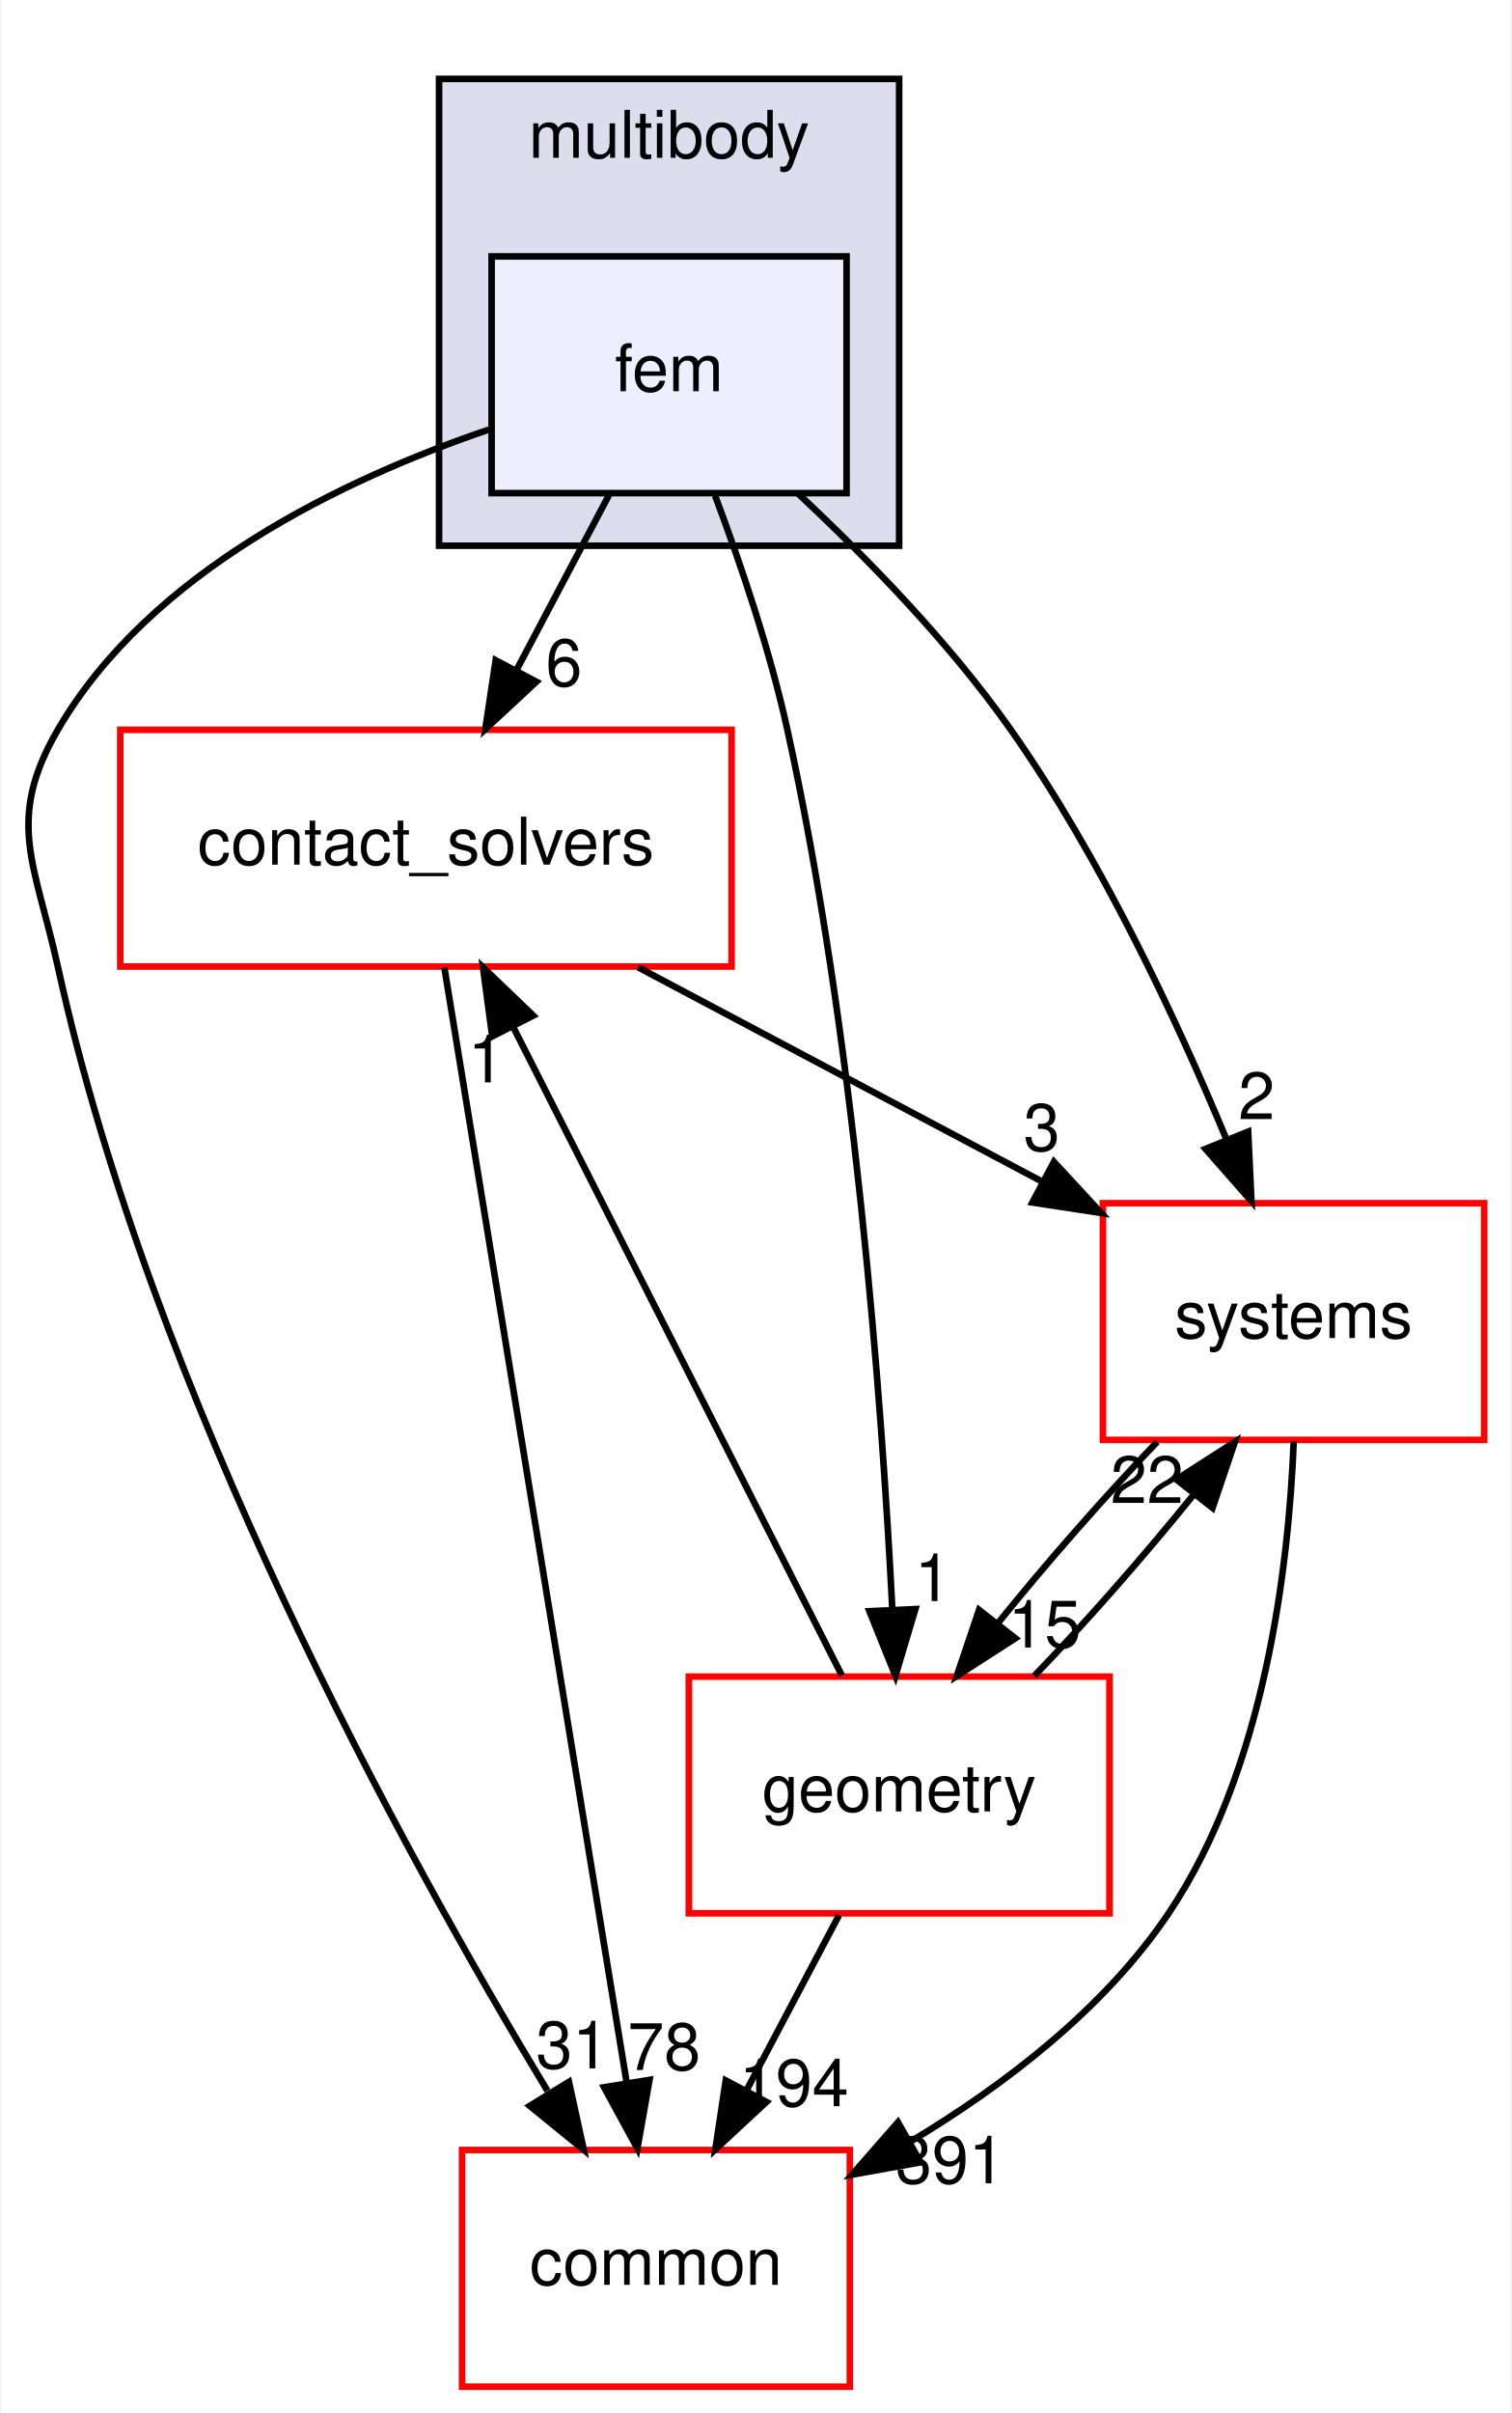
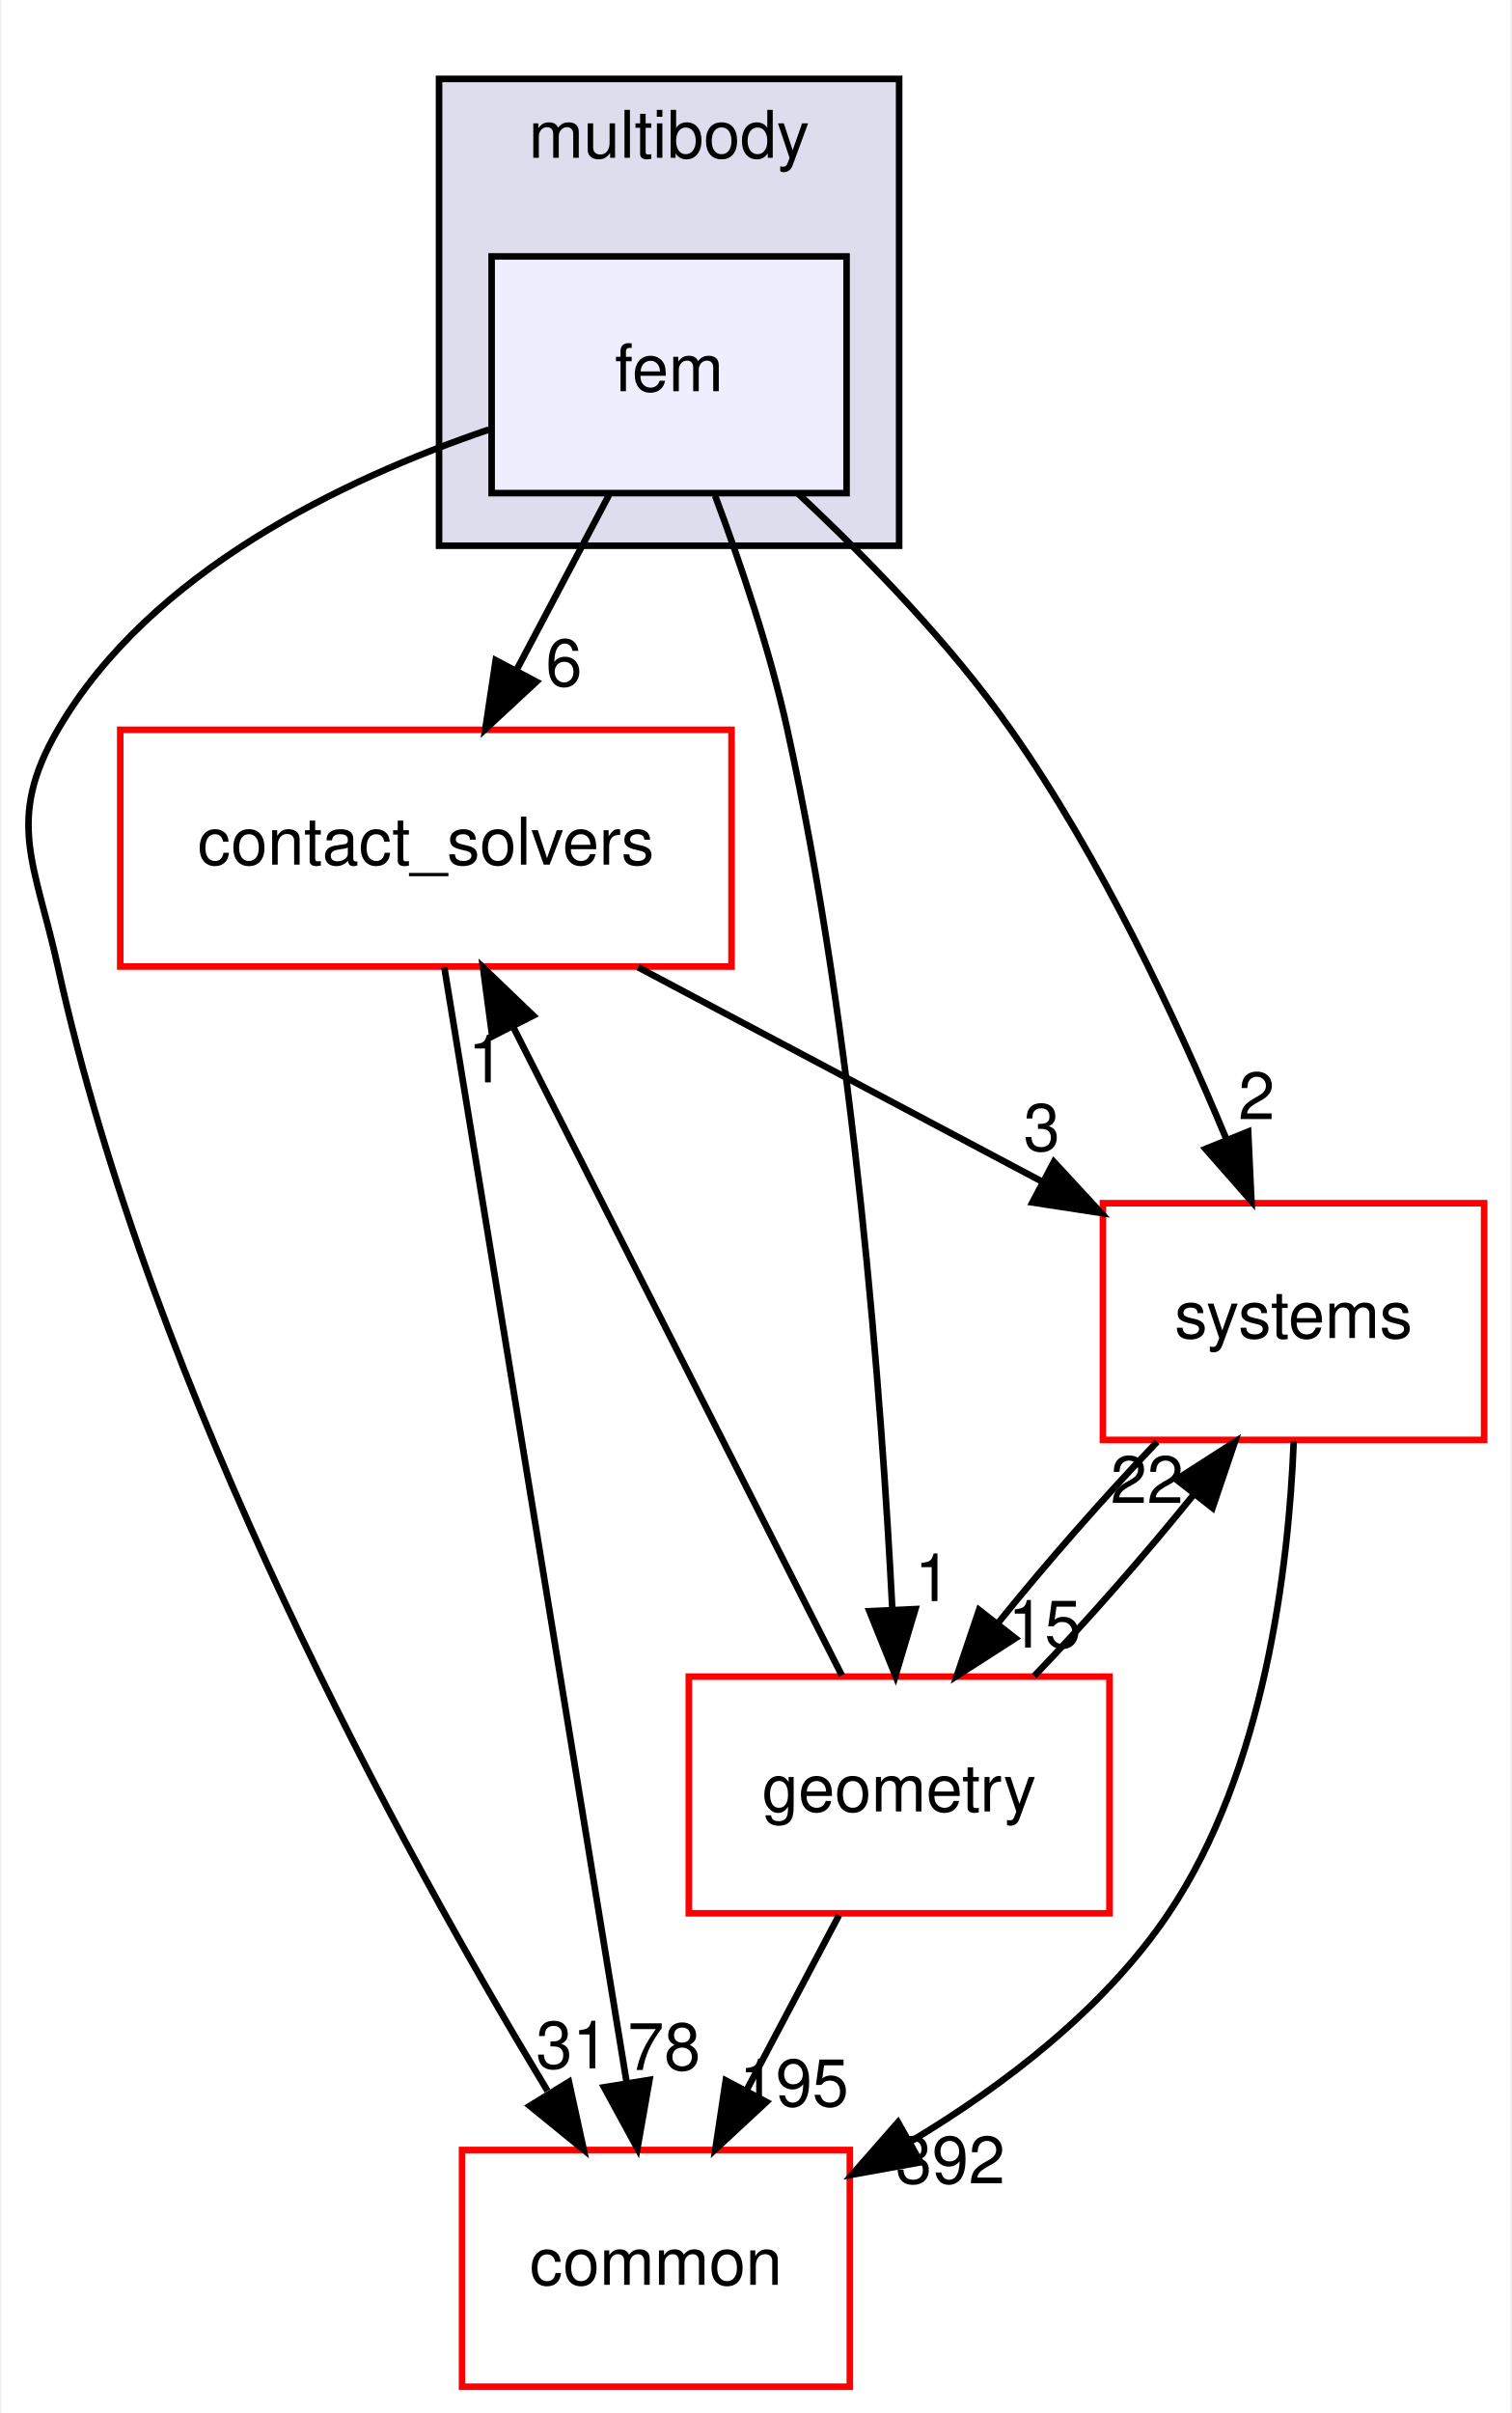
<svg xmlns="http://www.w3.org/2000/svg" xmlns:xlink="http://www.w3.org/1999/xlink" width="230pt" height="367pt" viewBox="0.00 0.00 229.59 367.00">
  <g id="graph0" class="graph" transform="scale(1 1) rotate(0) translate(4 363)">
    <polygon fill="white" stroke="transparent" points="-4,4 -4,-363 225.59,-363 225.59,4 -4,4" />
    <g id="clust1" class="cluster">
      <g id="a_clust1">
        <a xlink:href="dir_39b8b3c6654246a9c12332c930bc7d3f.html" target="_top" xlink:title="multibody">
          <polygon fill="#ddddee" stroke="black" points="62.59,-280 62.59,-351 132.59,-351 132.59,-280 62.59,-280" />
          <text text-anchor="middle" x="97.59" y="-339" font-family="Helvetica,sans-Serif" font-size="10.00">multibody</text>
        </a>
      </g>
    </g>
    <g id="node1" class="node">
      <g id="a_node1">
        <a xlink:href="dir_2cf971462d0dc9c1092ce69736cd713e.html" target="_top" xlink:title="fem">
          <polygon fill="#eeeeff" stroke="black" points="124.59,-324 70.59,-324 70.59,-288 124.59,-288 124.59,-324" />
          <text text-anchor="middle" x="97.59" y="-303.5" font-family="Helvetica,sans-Serif" font-size="10.00">fem</text>
        </a>
      </g>
    </g>
    <g id="node2" class="node">
      <g id="a_node2">
        <a xlink:href="dir_30e7b54ca9ab48df25430eaeedb2e703.html" target="_top" xlink:title="contact_solvers">
          <polygon fill="white" stroke="red" points="107.09,-252 14.09,-252 14.09,-216 107.09,-216 107.09,-252" />
          <text text-anchor="middle" x="60.59" y="-231.5" font-family="Helvetica,sans-Serif" font-size="10.00">contact_solvers</text>
        </a>
      </g>
    </g>
    <g id="edge6" class="edge">
      <path fill="none" stroke="black" d="M88.44,-287.7C84.19,-279.64 79.03,-269.89 74.32,-260.98" />
      <polygon fill="black" stroke="black" points="77.4,-259.31 69.63,-252.1 71.21,-262.58 77.4,-259.31" />
      <g id="a_edge6-headlabel">
        <a xlink:href="dir_000076_000074.html" target="_top" xlink:title="6">
          <text text-anchor="middle" x="81.59" y="-258.66" font-family="Helvetica,sans-Serif" font-size="10.00">6</text>
        </a>
      </g>
    </g>
    <g id="node3" class="node">
      <g id="a_node3">
        <a xlink:href="dir_a36da230f0956f48b11c85f7d599788f.html" target="_top" xlink:title="common">
          <polygon fill="white" stroke="red" points="125.09,-36 66.09,-36 66.09,0 125.09,0 125.09,-36" />
          <text text-anchor="middle" x="95.59" y="-15.5" font-family="Helvetica,sans-Serif" font-size="10.00">common</text>
        </a>
      </g>
    </g>
    <g id="edge7" class="edge">
      <path fill="none" stroke="black" d="M70.16,-297.66C48.12,-290.16 18.6,-276.1 4.59,-252 -3.45,-238.17 1.16,-231.63 4.59,-216 18.92,-150.81 57,-81.5 79.09,-44.99" />
      <polygon fill="black" stroke="black" points="82.35,-46.37 84.61,-36.02 76.39,-42.71 82.35,-46.37" />
      <g id="a_edge7-headlabel">
        <a xlink:href="dir_000076_000012.html" target="_top" xlink:title="31">
          <text text-anchor="middle" x="82.89" y="-48.42" font-family="Helvetica,sans-Serif" font-size="10.00">31</text>
        </a>
      </g>
    </g>
    <g id="node4" class="node">
      <g id="a_node4">
        <a xlink:href="dir_d739e095b49d8b72164589d00310017d.html" target="_top" xlink:title="geometry">
          <polygon fill="white" stroke="red" points="164.59,-108 100.59,-108 100.59,-72 164.59,-72 164.59,-108" />
          <text text-anchor="middle" x="132.59" y="-87.5" font-family="Helvetica,sans-Serif" font-size="10.00">geometry</text>
        </a>
      </g>
    </g>
    <g id="edge8" class="edge">
      <path fill="none" stroke="black" d="M104.59,-287.61C108.42,-277.4 112.92,-264.15 115.59,-252 125.78,-205.63 129.92,-150.36 131.56,-118.12" />
      <polygon fill="black" stroke="black" points="135.06,-118.27 132.03,-108.12 128.07,-117.95 135.06,-118.27" />
      <g id="a_edge8-headlabel">
        <a xlink:href="dir_000076_000048.html" target="_top" xlink:title="1">
          <text text-anchor="middle" x="137.73" y="-119.49" font-family="Helvetica,sans-Serif" font-size="10.00">1</text>
        </a>
      </g>
    </g>
    <g id="node5" class="node">
      <g id="a_node5">
        <a xlink:href="dir_b7a0e33b407baa23d8a077e33033c988.html" target="_top" xlink:title="systems">
          <polygon fill="white" stroke="red" points="221.59,-180 163.59,-180 163.59,-144 221.59,-144 221.59,-180" />
          <text text-anchor="middle" x="192.59" y="-159.5" font-family="Helvetica,sans-Serif" font-size="10.00">systems</text>
        </a>
      </g>
    </g>
    <g id="edge9" class="edge">
      <path fill="none" stroke="black" d="M117.22,-287.92C127.71,-278.12 140.32,-265.18 149.59,-252 163.25,-232.58 174.71,-208.15 182.35,-189.8" />
      <polygon fill="black" stroke="black" points="185.69,-190.89 186.19,-180.3 179.2,-188.26 185.69,-190.89" />
      <g id="a_edge9-headlabel">
        <a xlink:href="dir_000076_000096.html" target="_top" xlink:title="2">
          <text text-anchor="middle" x="186.97" y="-192.78" font-family="Helvetica,sans-Serif" font-size="10.00">2</text>
        </a>
      </g>
    </g>
    <g id="edge1" class="edge">
      <path fill="none" stroke="black" d="M63.4,-215.85C69.46,-178.75 83.85,-90.81 91.16,-46.1" />
      <polygon fill="black" stroke="black" points="94.61,-46.67 92.77,-36.23 87.7,-45.54 94.61,-46.67" />
      <g id="a_edge1-headlabel">
        <a xlink:href="dir_000074_000012.html" target="_top" xlink:title="78">
          <text text-anchor="middle" x="96.83" y="-48.17" font-family="Helvetica,sans-Serif" font-size="10.00">78</text>
        </a>
      </g>
    </g>
    <g id="edge2" class="edge">
      <path fill="none" stroke="black" d="M92.88,-215.88C111.46,-206.02 134.92,-193.59 154.41,-183.25" />
      <polygon fill="black" stroke="black" points="156.14,-186.29 163.33,-178.51 152.86,-180.11 156.14,-186.29" />
      <g id="a_edge2-headlabel">
        <a xlink:href="dir_000074_000096.html" target="_top" xlink:title="3">
          <text text-anchor="middle" x="154.29" y="-187.98" font-family="Helvetica,sans-Serif" font-size="10.00">3</text>
        </a>
      </g>
    </g>
    <g id="edge3" class="edge">
      <path fill="none" stroke="black" d="M123.87,-108.19C111.42,-132.74 88.44,-178.07 73.87,-206.81" />
      <polygon fill="black" stroke="black" points="70.68,-205.37 69.28,-215.87 76.92,-208.54 70.68,-205.37" />
      <g id="a_edge3-headlabel">
        <a xlink:href="dir_000048_000074.html" target="_top" xlink:title="1">
          <text text-anchor="middle" x="69.77" y="-198.38" font-family="Helvetica,sans-Serif" font-size="10.00">1</text>
        </a>
      </g>
    </g>
    <g id="edge4" class="edge">
      <path fill="none" stroke="black" d="M123.44,-71.7C119.19,-63.64 114.03,-53.89 109.32,-44.98" />
      <polygon fill="black" stroke="black" points="112.4,-43.31 104.63,-36.1 106.21,-46.58 112.4,-43.31" />
      <g id="a_edge4-headlabel">
-         <a xlink:href="dir_000048_000012.html" target="_top" xlink:title="194">
-           <text text-anchor="middle" x="116.59" y="-42.66" font-family="Helvetica,sans-Serif" font-size="10.00">194</text>
+         <a xlink:href="dir_000048_000012.html" target="_top" xlink:title="195">
+           <text text-anchor="middle" x="116.59" y="-42.66" font-family="Helvetica,sans-Serif" font-size="10.00">195</text>
        </a>
      </g>
    </g>
    <g id="edge5" class="edge">
      <path fill="none" stroke="black" d="M153.15,-108.1C161.11,-116.38 169.98,-126.49 177.37,-135.64" />
      <polygon fill="black" stroke="black" points="174.76,-137.98 183.67,-143.7 180.27,-133.66 174.76,-137.98" />
      <g id="a_edge5-headlabel">
        <a xlink:href="dir_000048_000096.html" target="_top" xlink:title="22">
          <text text-anchor="middle" x="170.3" y="-134.4" font-family="Helvetica,sans-Serif" font-size="10.00">22</text>
        </a>
      </g>
    </g>
    <g id="edge10" class="edge">
      <path fill="none" stroke="black" d="M192.62,-143.8C191.87,-124.72 188.23,-93.76 173.59,-72 163.83,-57.49 148.63,-45.86 134.23,-37.23" />
      <polygon fill="black" stroke="black" points="135.86,-34.13 125.43,-32.25 132.41,-40.22 135.86,-34.13" />
      <g id="a_edge10-headlabel">
-         <a xlink:href="dir_000096_000012.html" target="_top" xlink:title="391">
-           <text text-anchor="middle" x="140.38" y="-30.93" font-family="Helvetica,sans-Serif" font-size="10.00">391</text>
+         <a xlink:href="dir_000096_000012.html" target="_top" xlink:title="392">
+           <text text-anchor="middle" x="140.38" y="-30.93" font-family="Helvetica,sans-Serif" font-size="10.00">392</text>
        </a>
      </g>
    </g>
    <g id="edge11" class="edge">
      <path fill="none" stroke="black" d="M171.84,-143.7C163.87,-135.39 155,-125.28 147.63,-116.14" />
      <polygon fill="black" stroke="black" points="150.27,-113.83 141.36,-108.1 144.75,-118.14 150.27,-113.83" />
      <g id="a_edge11-headlabel">
        <a xlink:href="dir_000096_000048.html" target="_top" xlink:title="15">
          <text text-anchor="middle" x="154.72" y="-112.42" font-family="Helvetica,sans-Serif" font-size="10.00">15</text>
        </a>
      </g>
    </g>
  </g>
</svg>
